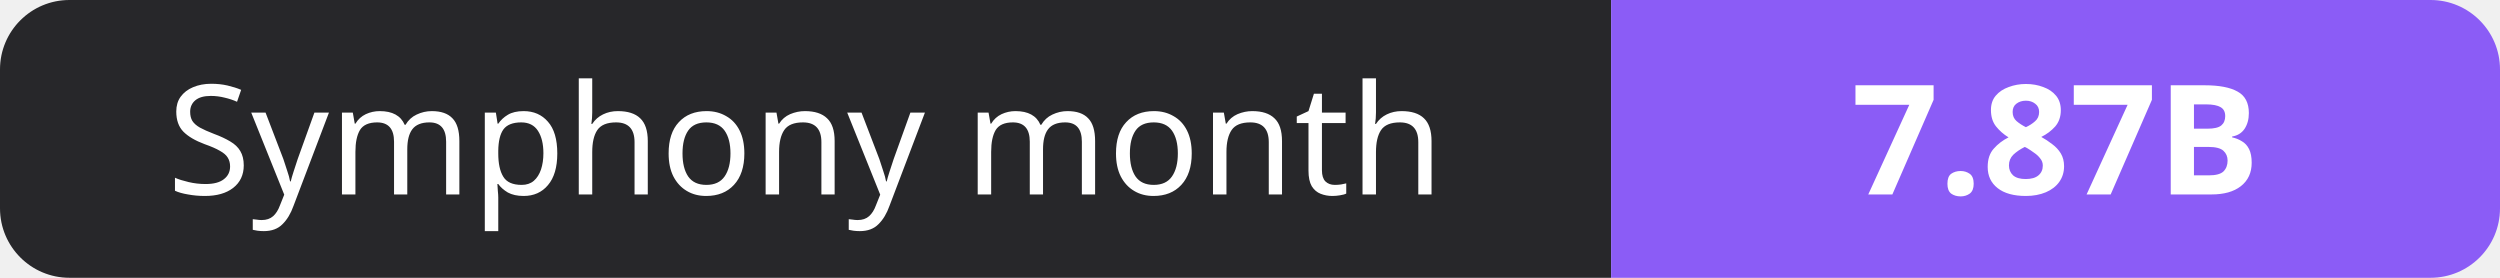
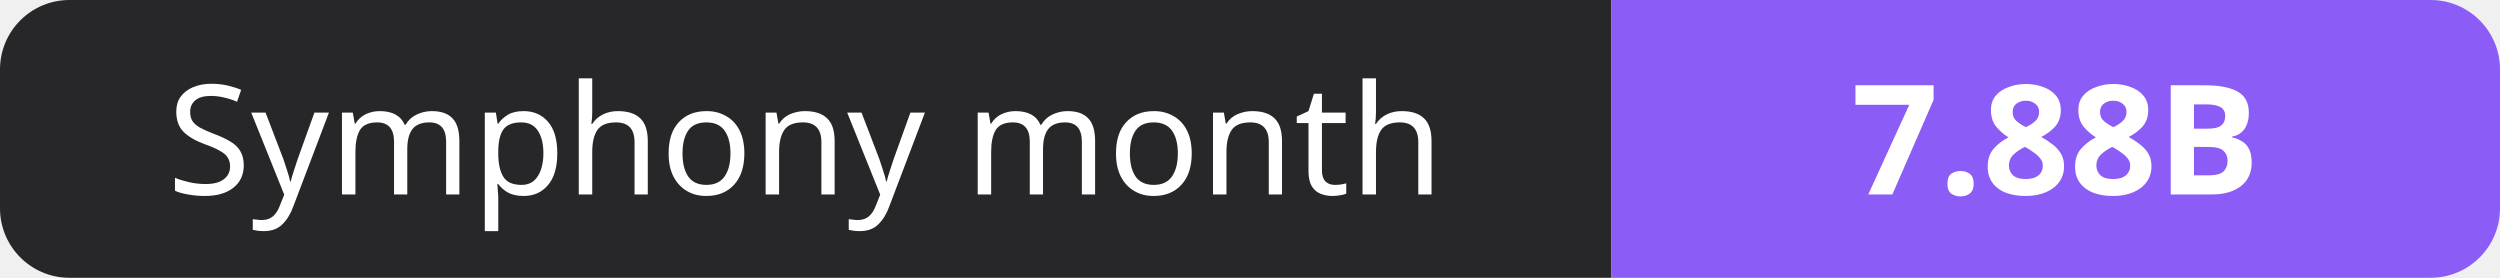
- <svg xmlns="http://www.w3.org/2000/svg" width="180" height="20" role="img" aria-label="Symphony month: 7.87B">
+ <svg xmlns="http://www.w3.org/2000/svg" width="180" height="20" role="img" aria-label="Symphony month: 7.88B">
  <clipPath id="r">
    <rect width="180" height="20" rx="5" fill="#fff" />
  </clipPath>
  <g clip-path="url(#r)">
    <rect width="116" height="20" fill="#27272a" />
    <rect x="116" width="64" height="20" fill="#8b5cf6" />
  </g>
  <g fill="#fff" text-anchor="middle" font-family="Verdana,Geneva,sans-serif" font-size="11">
    <text x="58.0" y="14">Symphony month</text>
-     <text x="148.0" y="14" font-weight="700">7.87B</text>
+     <text x="148.0" y="14" font-weight="700">7.88B</text>
  </g>
</svg>
